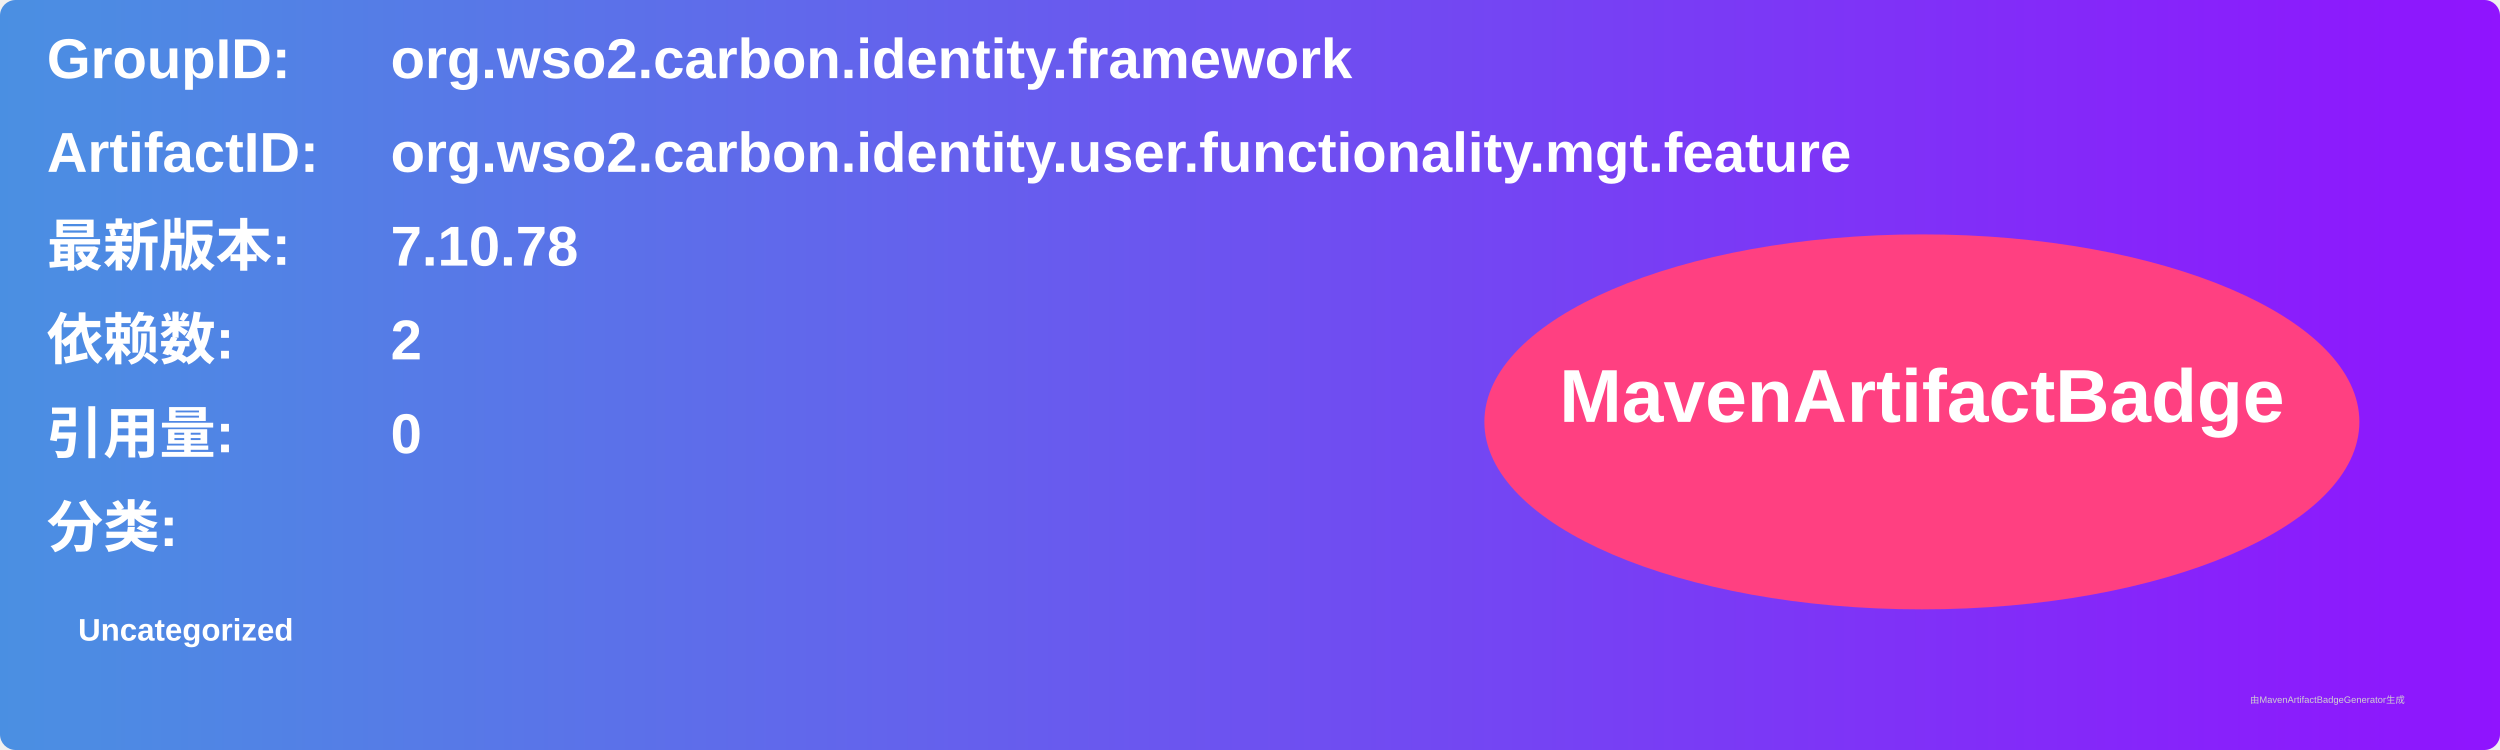
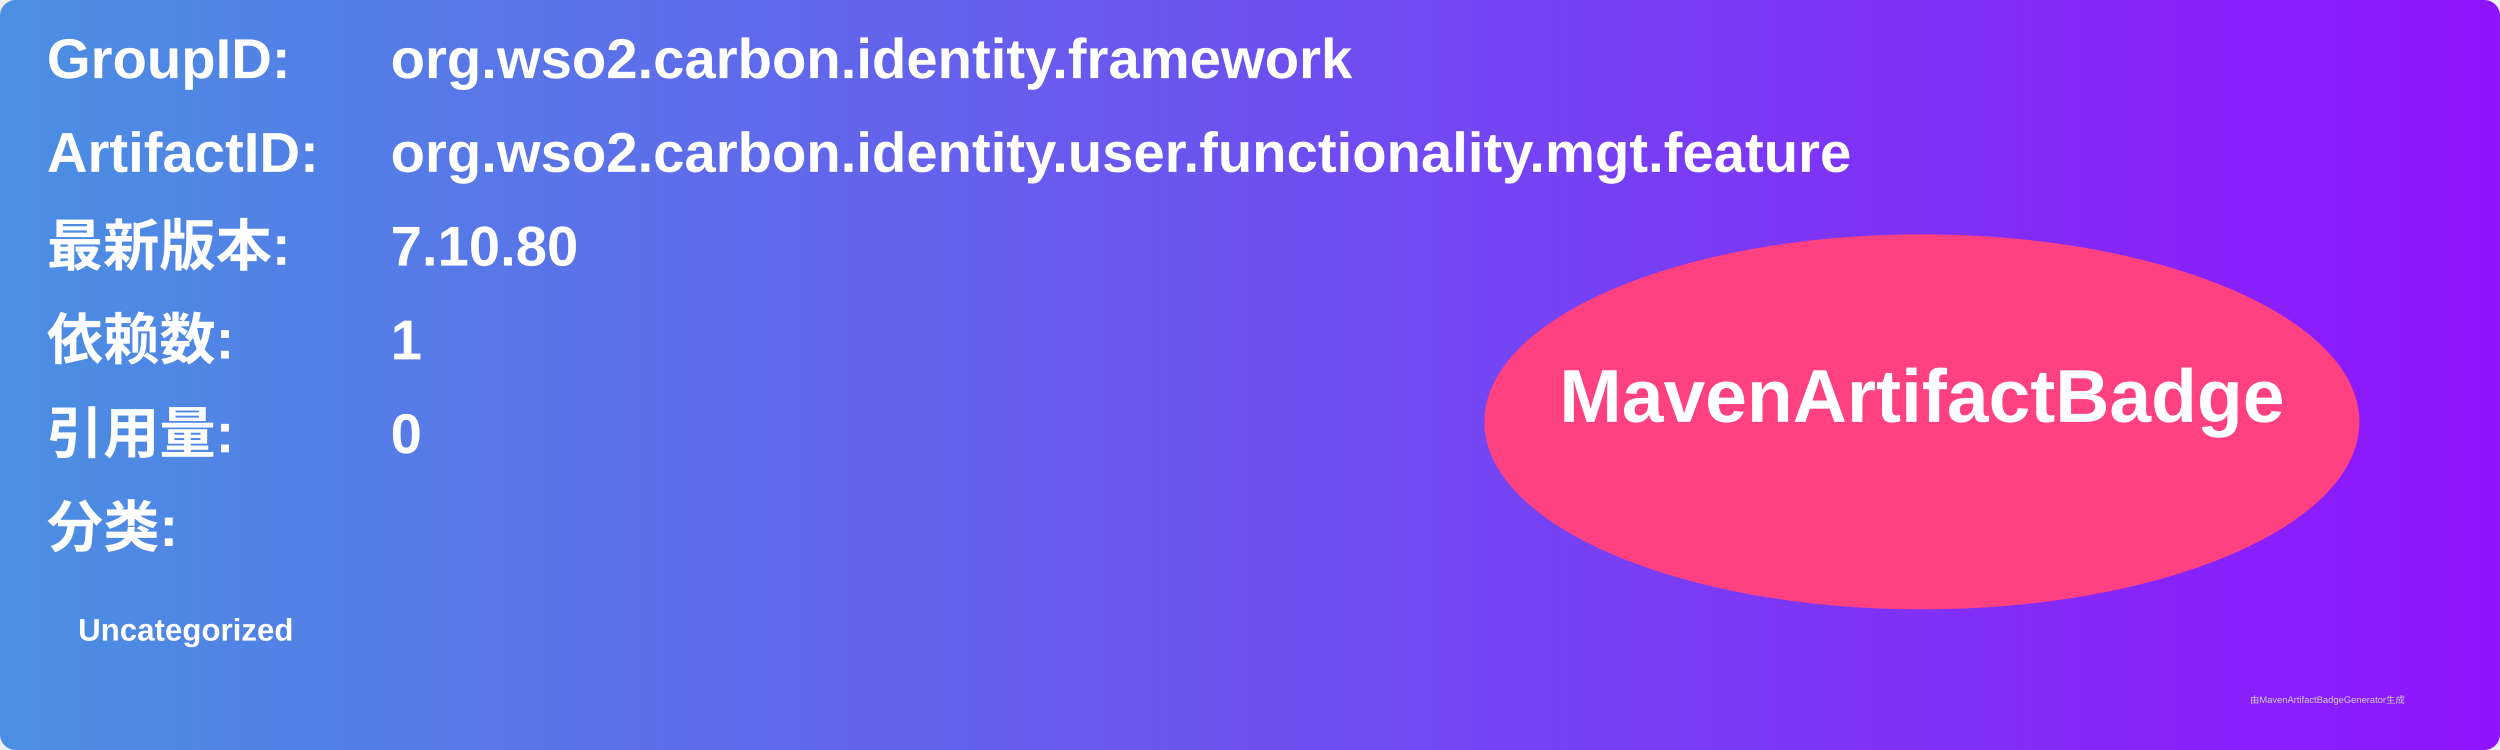
<svg xmlns="http://www.w3.org/2000/svg" width="800" height="240" viewBox="0 0 800 240">
  <linearGradient id="grad" x1="0%" y1="0%" x2="100%" y2="0%">
    <stop offset="0%" stop-color="#4a90e2" />
    <stop offset="100%" stop-color="#9013fe" />
  </linearGradient>
  <rect width="100%" height="100%" rx="5" ry="5" fill="url(#grad)" />
  <g transform="translate(15, 15)">
    <text x="0" y="10" font-family="Arial" font-size="18" fill="white" font-weight="bold" width="260">GroupID:</text>
    <text x="110" y="10" font-family="Arial" font-size="18" fill="white" font-weight="bold" width="460">org.wso2.carbon.identity.framework</text>
    <text x="0" y="40" font-family="Arial" font-size="18" fill="white" font-weight="bold" width="260">ArtifactID:</text>
    <text x="110" y="40" font-family="Arial" font-size="18" fill="white" font-weight="bold" width="460">org.wso2.carbon.identity.user.functionality.mgt.feature</text>
    <text x="0" y="70" font-family="Arial" font-size="18" fill="white" font-weight="bold">最新版本:</text>
    <text x="110" y="70" font-family="Arial" font-size="18" fill="white" font-weight="bold">
-       <tspan font-weight="bold">7.10.78</tspan>
+       <tspan font-weight="bold">7.10.80</tspan>
    </text>
    <text x="0" y="100" font-family="Arial" font-size="18" fill="white" font-weight="bold">依赖数: </text>
    <text x="110" y="100" font-family="Arial" font-size="18" fill="white">
-       <tspan font-weight="bold">2</tspan>
+       <tspan font-weight="bold">1</tspan>
    </text>
    <text x="0" y="130" font-family="Arial" font-size="18" fill="white" font-weight="bold">引用量: </text>
    <text x="110" y="130" font-family="Arial" font-size="18" fill="white">
      <tspan font-weight="bold">0</tspan>
    </text>
    <text x="0" y="160" font-family="Arial" font-size="18" fill="white" font-weight="bold">分类:</text>
    <text x="10" y="190" font-family="Arial" font-size="10" fill="white">
      <tspan font-weight="bold">Uncategorized</tspan>
    </text>
    <ellipse cx="600" cy="120" rx="140" ry="60" fill="#ff4081" />
    <text x="600" y="120" text-anchor="middle" font-family="Arial" font-size="24" fill="white" font-weight="bold">MavenArtifactBadge</text>
  </g>
  <text x="720" y="225" font-family="Arial" font-size="3" fill="#d0d0d0">由MavenArtifactBadgeGenerator生成</text>
</svg>
